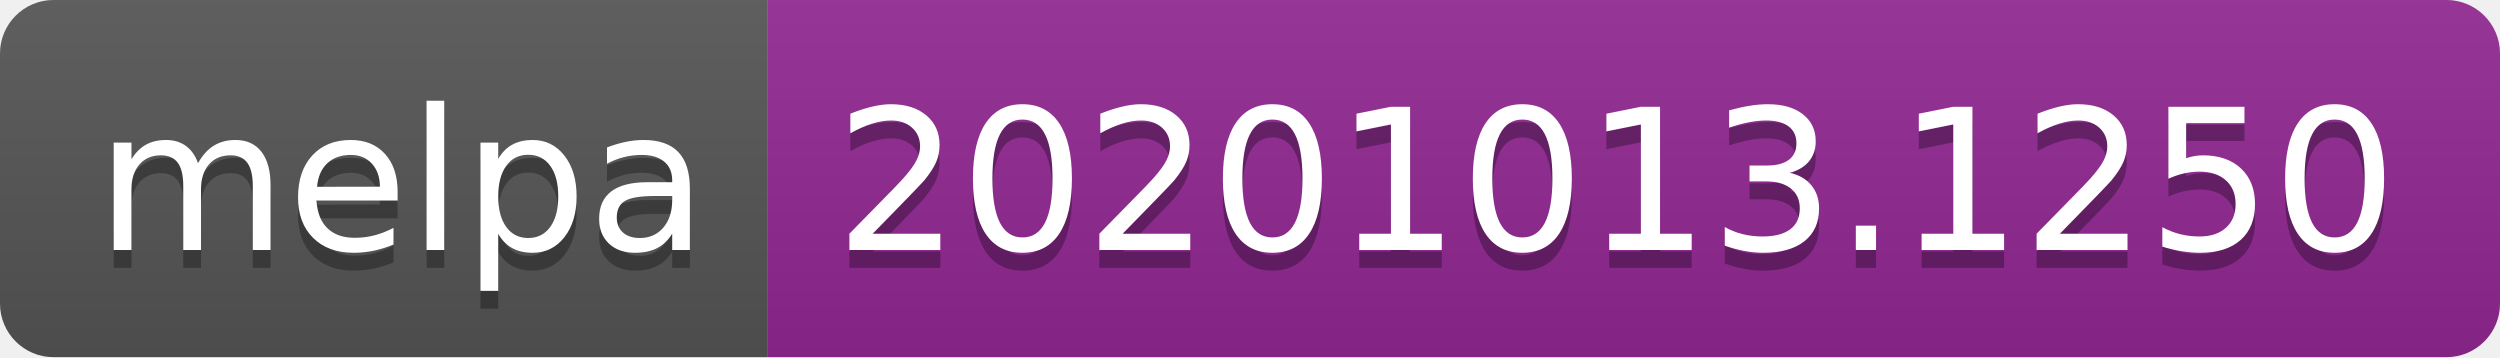
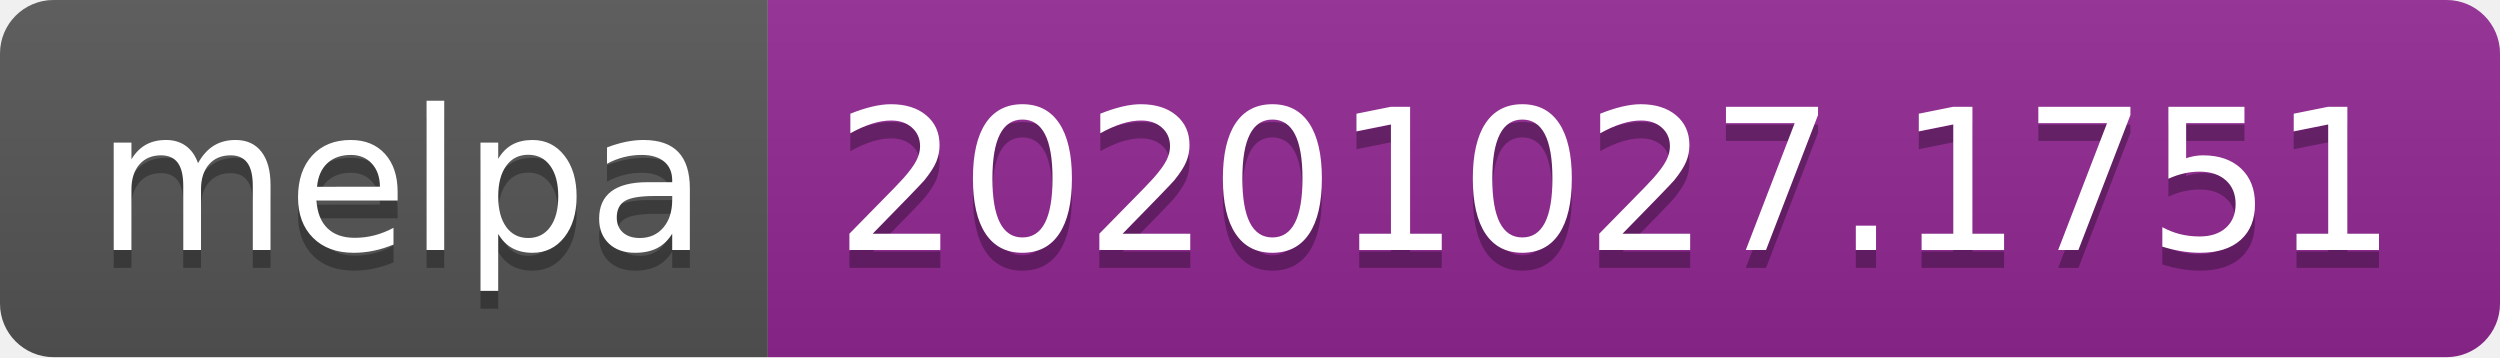
- <svg xmlns="http://www.w3.org/2000/svg" width="140" height="20" role="img" aria-label="melpa: 20201013.1250">
+ <svg xmlns="http://www.w3.org/2000/svg" width="140" height="20" role="img" aria-label="melpa: 20201027.1751">
  <linearGradient id="s" x2="0" y2="100%">
    <stop offset="0" stop-color="#bbb" stop-opacity=".1" />
    <stop offset="1" stop-opacity=".1" />
  </linearGradient>
  <clipPath id="r">
    <rect width="140" height="20" rx="3" fill="#fff" />
  </clipPath>
  <g clip-path="url(#r)">
    <rect width="43" height="20" fill="#555" />
    <rect x="43" width="97" height="20" fill="#922793" />
    <rect width="140" height="20" fill="url(#s)" />
  </g>
  <g fill="#fff" text-anchor="middle" font-family="Verdana,Geneva,DejaVu Sans,sans-serif" text-rendering="geometricPrecision" font-size="110">
    <text aria-hidden="true" x="225" y="150" fill="#010101" fill-opacity=".3" transform="scale(.1)" textLength="330">melpa</text>
    <text x="225" y="140" transform="scale(.1)" fill="#fff" textLength="330">melpa</text>
-     <text aria-hidden="true" x="905" y="150" fill="#010101" fill-opacity=".3" transform="scale(.1)" textLength="870">20201013.1250</text>
-     <text x="905" y="140" transform="scale(.1)" fill="#fff" textLength="870">20201013.1250</text>
+     <text aria-hidden="true" x="905" y="150" fill="#010101" fill-opacity=".3" transform="scale(.1)" textLength="870">20201027.1751</text>
+     <text x="905" y="140" transform="scale(.1)" fill="#fff" textLength="870">20201027.1751</text>
  </g>
</svg>
